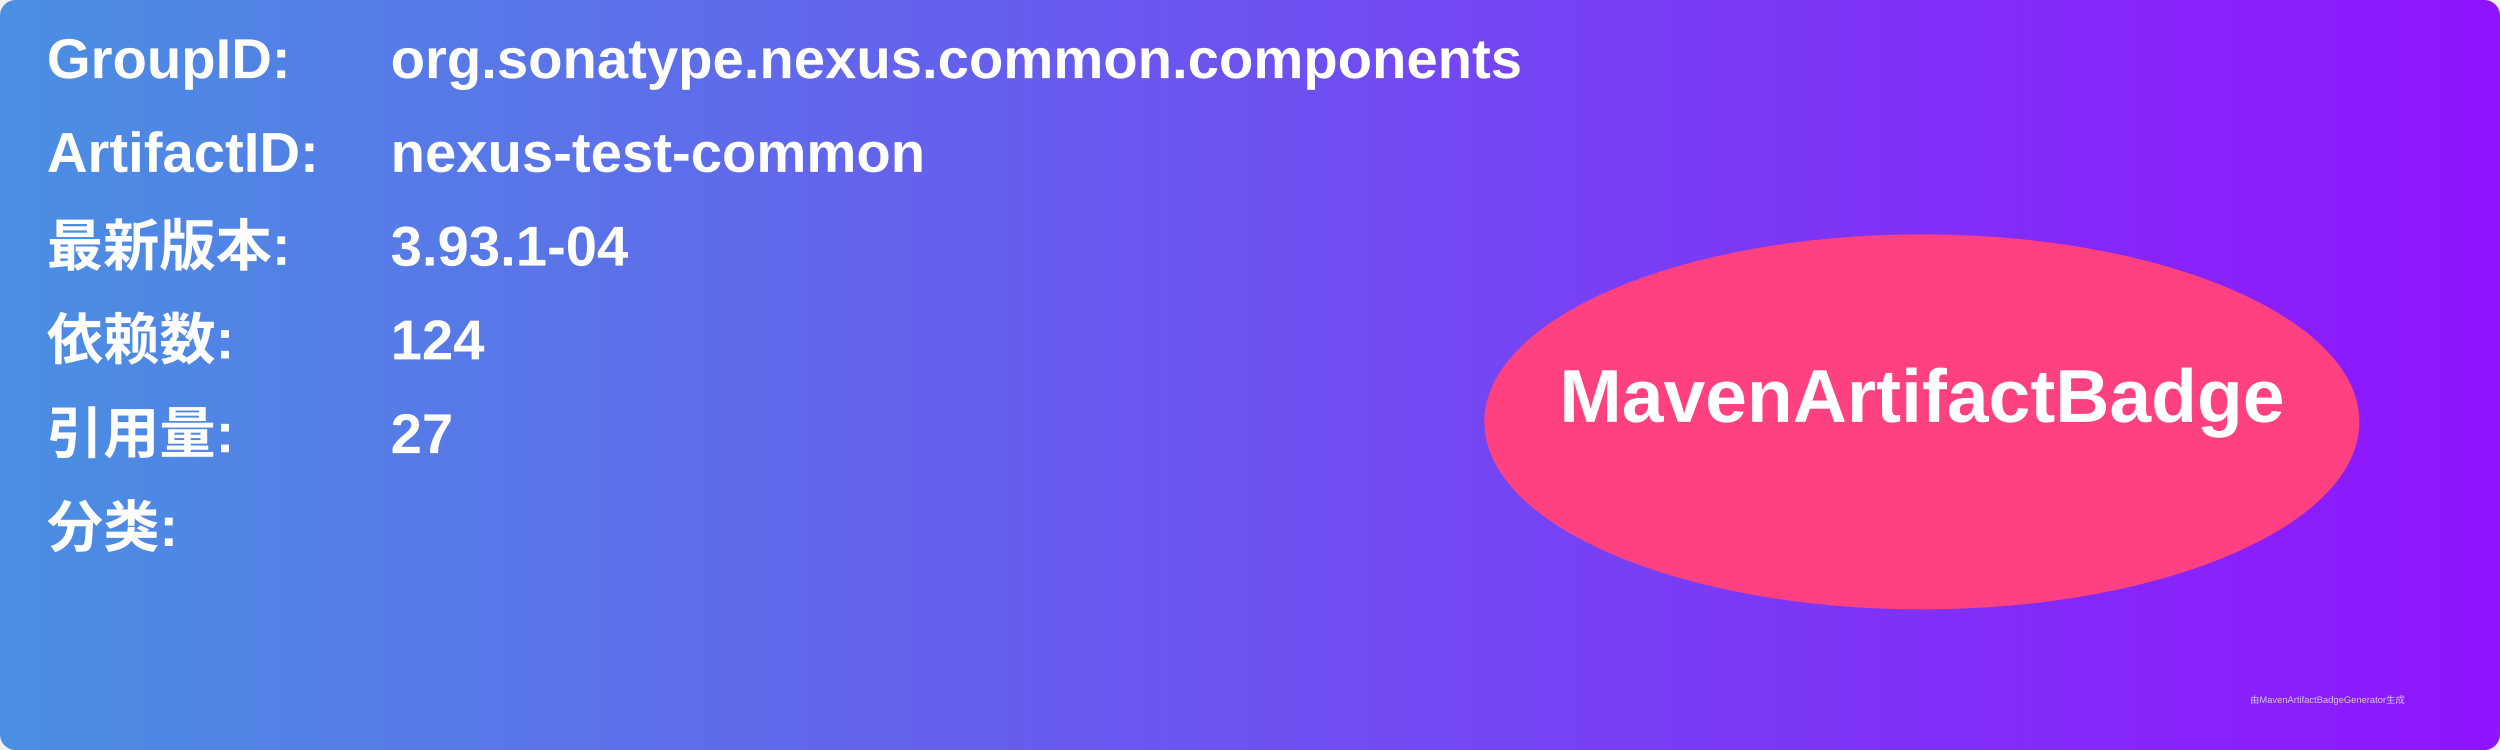
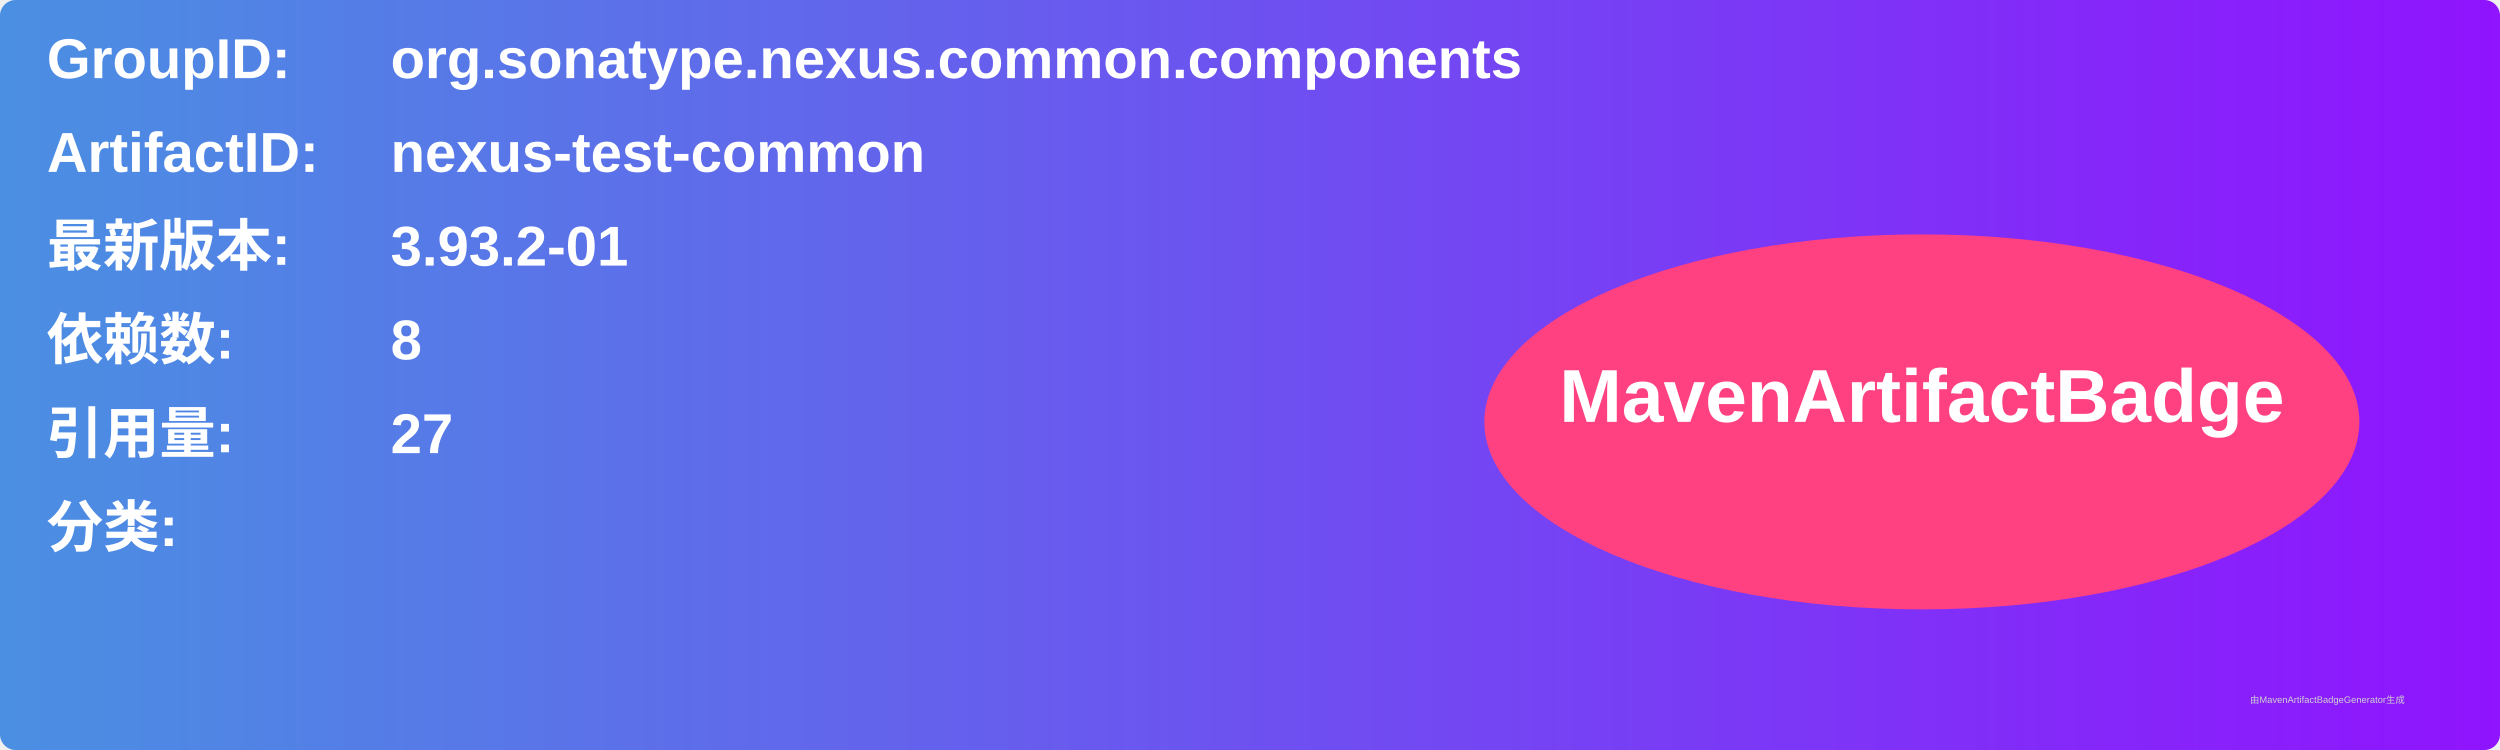
<svg xmlns="http://www.w3.org/2000/svg" width="800" height="240" viewBox="0 0 800 240">
  <linearGradient id="grad" x1="0%" y1="0%" x2="100%" y2="0%">
    <stop offset="0%" stop-color="#4a90e2" />
    <stop offset="100%" stop-color="#9013fe" />
  </linearGradient>
  <rect width="100%" height="100%" rx="5" ry="5" fill="url(#grad)" />
  <g transform="translate(15, 15)">
    <text x="0" y="10" font-family="Arial" font-size="18" fill="white" font-weight="bold" width="260">GroupID:</text>
    <text x="110" y="10" font-family="Arial" font-size="18" fill="white" font-weight="bold" width="460">org.sonatype.nexus.common.components</text>
    <text x="0" y="40" font-family="Arial" font-size="18" fill="white" font-weight="bold" width="260">ArtifactID:</text>
    <text x="110" y="40" font-family="Arial" font-size="18" fill="white" font-weight="bold" width="460">nexus-test-common</text>
    <text x="0" y="70" font-family="Arial" font-size="18" fill="white" font-weight="bold">最新版本:</text>
    <text x="110" y="70" font-family="Arial" font-size="18" fill="white" font-weight="bold">
-       <tspan font-weight="bold">3.93.1-04</tspan>
+       <tspan font-weight="bold">3.93.2-01</tspan>
    </text>
    <text x="0" y="100" font-family="Arial" font-size="18" fill="white" font-weight="bold">依赖数: </text>
    <text x="110" y="100" font-family="Arial" font-size="18" fill="white">
-       <tspan font-weight="bold">124</tspan>
+       <tspan font-weight="bold">8</tspan>
    </text>
    <text x="0" y="130" font-family="Arial" font-size="18" fill="white" font-weight="bold">引用量: </text>
    <text x="110" y="130" font-family="Arial" font-size="18" fill="white">
      <tspan font-weight="bold">27</tspan>
    </text>
    <text x="0" y="160" font-family="Arial" font-size="18" fill="white" font-weight="bold">分类:</text>
    <text x="10" y="190" font-family="Arial" font-size="10" fill="white">
      <tspan font-weight="bold" />
    </text>
    <ellipse cx="600" cy="120" rx="140" ry="60" fill="#ff4081" />
    <text x="600" y="120" text-anchor="middle" font-family="Arial" font-size="24" fill="white" font-weight="bold">MavenArtifactBadge</text>
  </g>
  <text x="720" y="225" font-family="Arial" font-size="3" fill="#d0d0d0">由MavenArtifactBadgeGenerator生成</text>
</svg>
